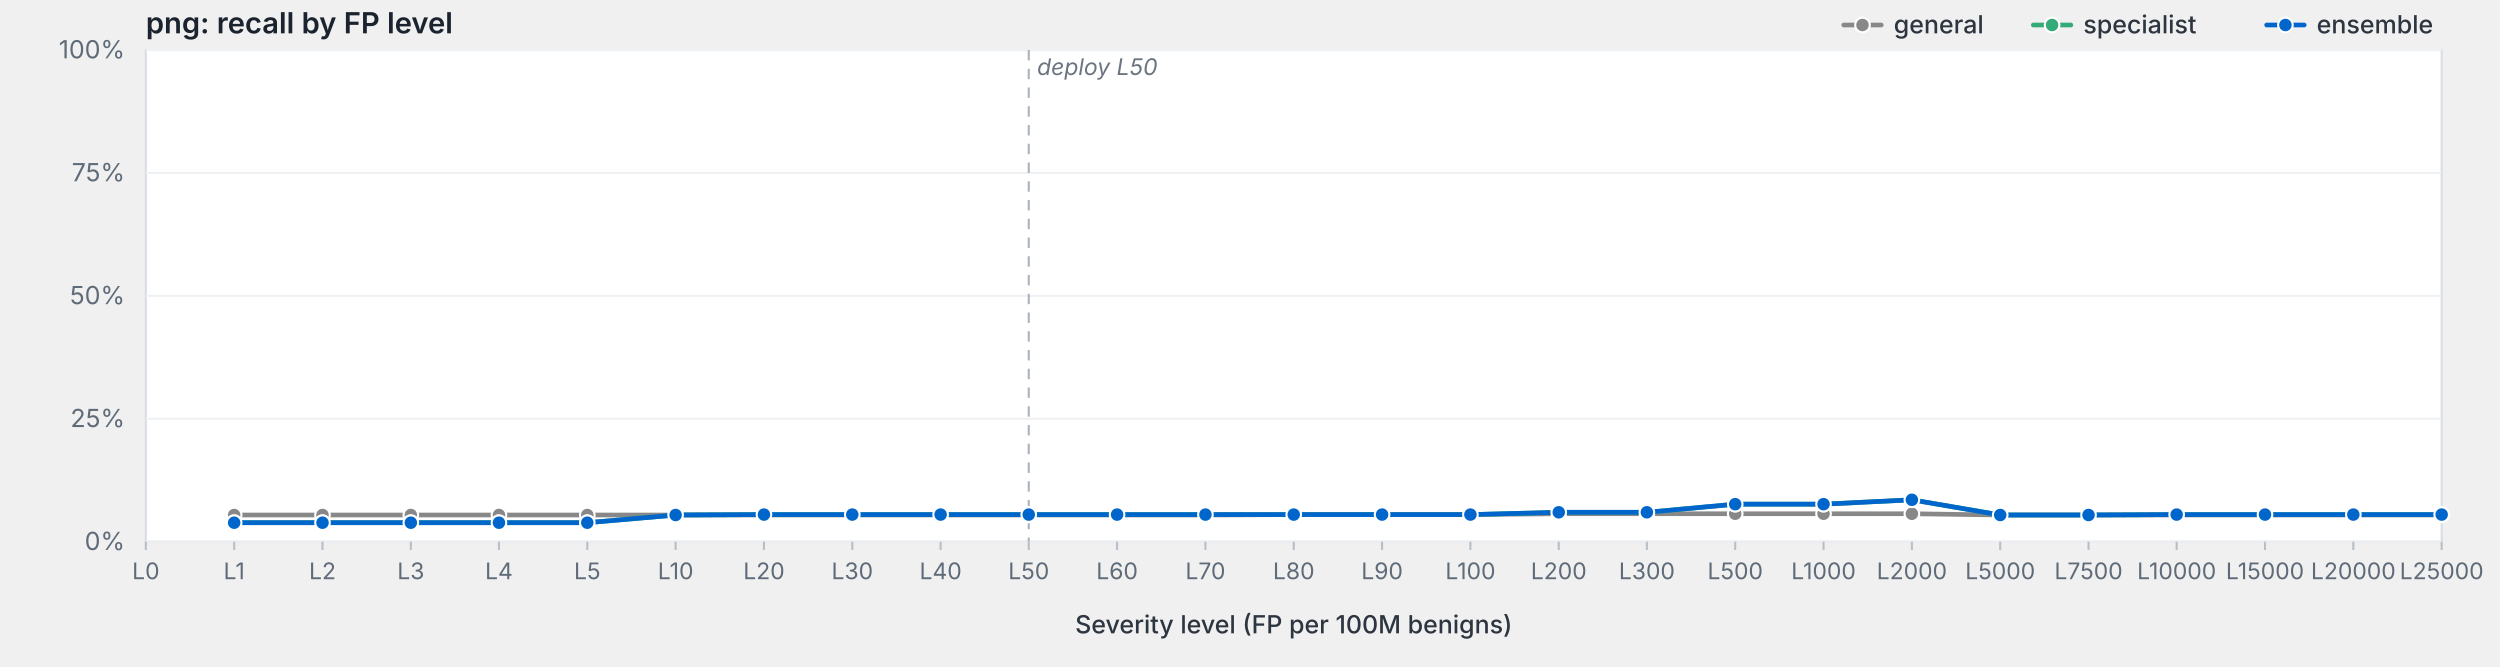
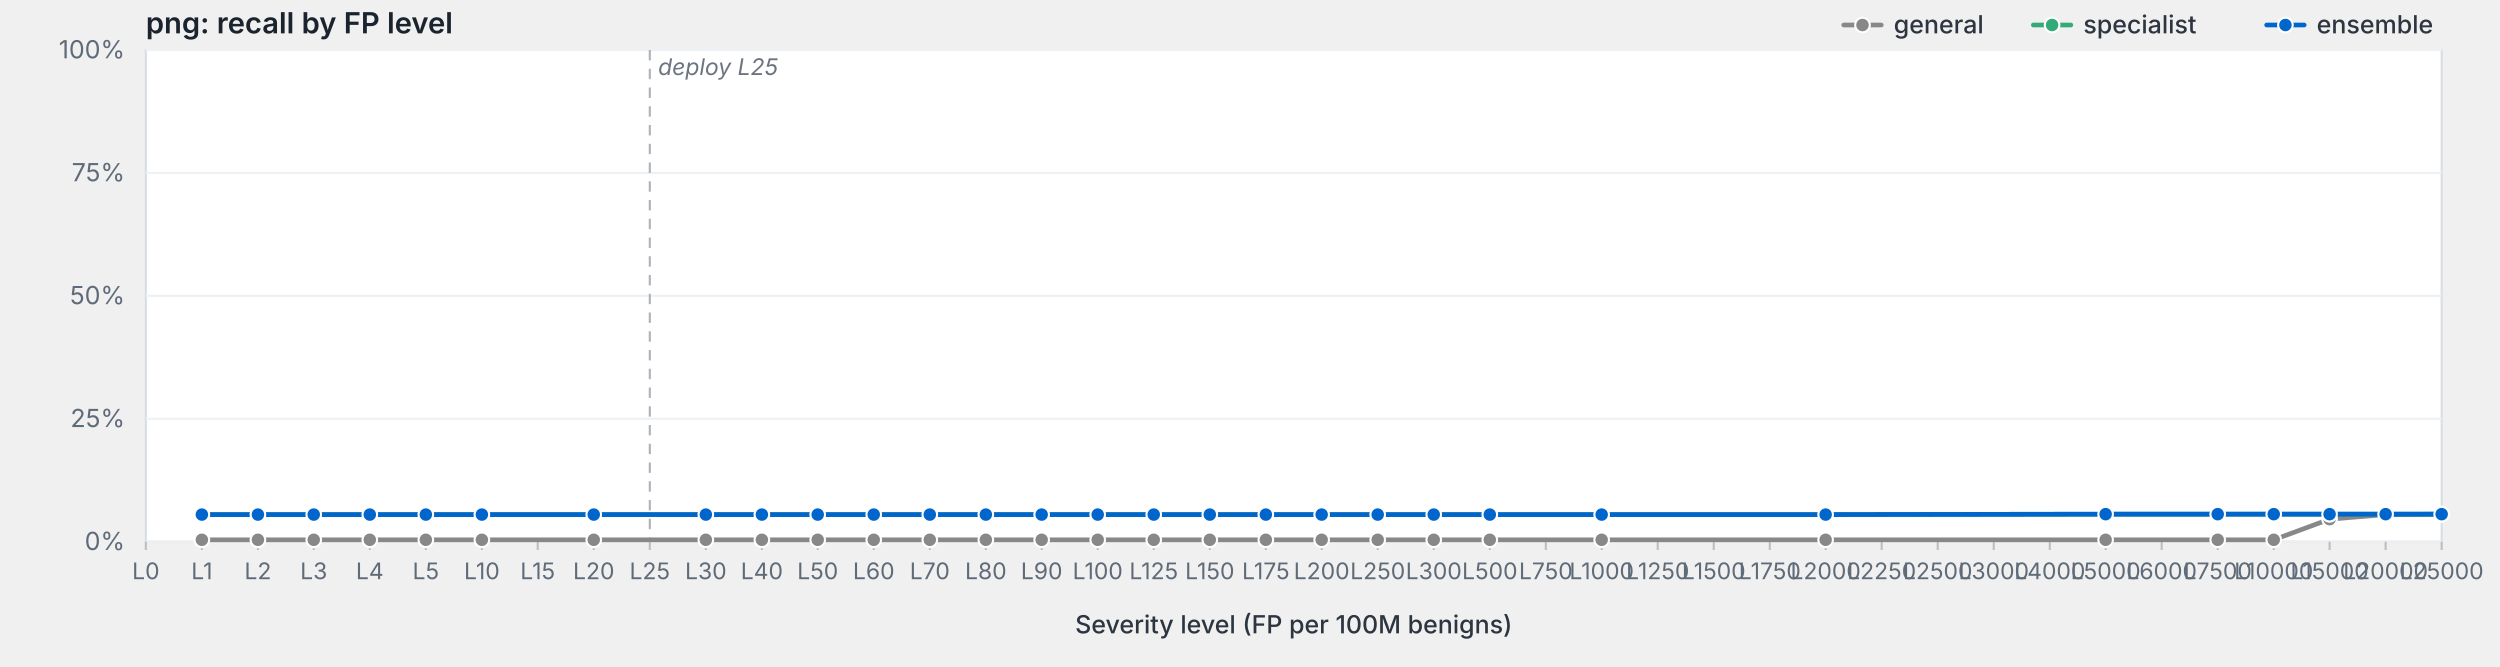
<svg xmlns="http://www.w3.org/2000/svg" viewBox="0 0 1200 320" width="1200" height="320" preserveAspectRatio="xMidYMid meet" role="img" aria-label="png: recall by FP level">
  <style>svg { background: #fdfdfd; }.frame { fill: #fff; stroke: #d8dde3; stroke-width: 1; }.grid { stroke: #eef0f3; stroke-width: 1; }.tick { stroke: #b8bfc7; stroke-width: 1; }.axis-label { fill: #5f6b78; font-family: -apple-system, BlinkMacSystemFont, "Segoe UI", system-ui, sans-serif; font-size: 12px; }.x-label { fill: #5f6b78; font-family: -apple-system, BlinkMacSystemFont, "Segoe UI", system-ui, sans-serif; font-size: 11px; }.axis-title { fill: #2d3540; font-family: -apple-system, BlinkMacSystemFont, "Segoe UI", system-ui, sans-serif; font-size: 12px; font-weight: 500; }.title { fill: #1a232e; font-family: -apple-system, BlinkMacSystemFont, "Segoe UI", system-ui, sans-serif; font-size: 14px; font-weight: 600; }.deploy-marker { stroke: #aab2bd; stroke-width: 1; stroke-dasharray: 5,4; }.deploy-label { fill: #6b7480; font-family: -apple-system, BlinkMacSystemFont, "Segoe UI", system-ui, sans-serif; font-size: 11px; font-style: italic; }.curve { fill: none; stroke-width: 2.25; stroke-linejoin: round; stroke-linecap: round; }.marker { stroke: #fff; stroke-width: 1; }.legend-text { fill: #2d3540; font-family: -apple-system, BlinkMacSystemFont, "Segoe UI", system-ui, sans-serif; font-size: 12px; font-weight: 500; }</style>
  <text class="title" x="70" y="16">png: recall by FP level</text>
  <rect class="frame" x="70" y="24" width="1102" height="236" />
  <line class="grid" x1="70" y1="260.0" x2="1172" y2="260.0" />
  <text class="axis-label" x="60" y="264.0" text-anchor="end">0%</text>
  <line class="grid" x1="70" y1="201.0" x2="1172" y2="201.0" />
  <text class="axis-label" x="60" y="205.0" text-anchor="end">25%</text>
  <line class="grid" x1="70" y1="142.0" x2="1172" y2="142.0" />
  <text class="axis-label" x="60" y="146.0" text-anchor="end">50%</text>
  <line class="grid" x1="70" y1="83.0" x2="1172" y2="83.0" />
  <text class="axis-label" x="60" y="87.0" text-anchor="end">75%</text>
  <line class="grid" x1="70" y1="24.0" x2="1172" y2="24.0" />
  <text class="axis-label" x="60" y="28.0" text-anchor="end">100%</text>
-   <line class="deploy-marker" x1="493.8" y1="24" x2="493.8" y2="260" />
-   <text class="deploy-label" x="497.8" y="36" text-anchor="start">deploy L50</text>
+   <line class="deploy-marker" x1="311.9" y1="24" x2="311.9" y2="260" />
+   <text class="deploy-label" x="315.9" y="36" text-anchor="start">deploy L25</text>
  <line class="tick" x1="70.0" y1="260" x2="70.0" y2="264" />
  <text class="x-label" x="70.0" y="278" text-anchor="middle">L0</text>
-   <line class="tick" x1="112.4" y1="260" x2="112.4" y2="264" />
-   <text class="x-label" x="112.4" y="278" text-anchor="middle">L1</text>
-   <line class="tick" x1="154.8" y1="260" x2="154.8" y2="264" />
-   <text class="x-label" x="154.8" y="278" text-anchor="middle">L2</text>
-   <line class="tick" x1="197.2" y1="260" x2="197.2" y2="264" />
-   <text class="x-label" x="197.2" y="278" text-anchor="middle">L3</text>
-   <line class="tick" x1="239.5" y1="260" x2="239.5" y2="264" />
-   <text class="x-label" x="239.5" y="278" text-anchor="middle">L4</text>
-   <line class="tick" x1="281.9" y1="260" x2="281.9" y2="264" />
-   <text class="x-label" x="281.9" y="278" text-anchor="middle">L5</text>
-   <line class="tick" x1="324.3" y1="260" x2="324.3" y2="264" />
-   <text class="x-label" x="324.3" y="278" text-anchor="middle">L10</text>
-   <line class="tick" x1="366.7" y1="260" x2="366.7" y2="264" />
-   <text class="x-label" x="366.7" y="278" text-anchor="middle">L20</text>
-   <line class="tick" x1="409.1" y1="260" x2="409.1" y2="264" />
-   <text class="x-label" x="409.1" y="278" text-anchor="middle">L30</text>
-   <line class="tick" x1="451.5" y1="260" x2="451.5" y2="264" />
-   <text class="x-label" x="451.5" y="278" text-anchor="middle">L40</text>
-   <line class="tick" x1="493.8" y1="260" x2="493.8" y2="264" />
-   <text class="x-label" x="493.8" y="278" text-anchor="middle">L50</text>
-   <line class="tick" x1="536.2" y1="260" x2="536.2" y2="264" />
-   <text class="x-label" x="536.2" y="278" text-anchor="middle">L60</text>
-   <line class="tick" x1="578.6" y1="260" x2="578.6" y2="264" />
-   <text class="x-label" x="578.6" y="278" text-anchor="middle">L70</text>
-   <line class="tick" x1="621.0" y1="260" x2="621.0" y2="264" />
-   <text class="x-label" x="621.0" y="278" text-anchor="middle">L80</text>
-   <line class="tick" x1="663.4" y1="260" x2="663.4" y2="264" />
-   <text class="x-label" x="663.4" y="278" text-anchor="middle">L90</text>
-   <line class="tick" x1="705.8" y1="260" x2="705.8" y2="264" />
-   <text class="x-label" x="705.8" y="278" text-anchor="middle">L100</text>
-   <line class="tick" x1="748.2" y1="260" x2="748.2" y2="264" />
-   <text class="x-label" x="748.2" y="278" text-anchor="middle">L200</text>
-   <line class="tick" x1="790.5" y1="260" x2="790.5" y2="264" />
-   <text class="x-label" x="790.5" y="278" text-anchor="middle">L300</text>
-   <line class="tick" x1="832.9" y1="260" x2="832.9" y2="264" />
-   <text class="x-label" x="832.9" y="278" text-anchor="middle">L500</text>
-   <line class="tick" x1="875.3" y1="260" x2="875.3" y2="264" />
-   <text class="x-label" x="875.3" y="278" text-anchor="middle">L1000</text>
-   <line class="tick" x1="917.7" y1="260" x2="917.7" y2="264" />
-   <text class="x-label" x="917.7" y="278" text-anchor="middle">L2000</text>
-   <line class="tick" x1="960.1" y1="260" x2="960.1" y2="264" />
-   <text class="x-label" x="960.1" y="278" text-anchor="middle">L5000</text>
-   <line class="tick" x1="1002.5" y1="260" x2="1002.5" y2="264" />
-   <text class="x-label" x="1002.5" y="278" text-anchor="middle">L7500</text>
-   <line class="tick" x1="1044.8" y1="260" x2="1044.8" y2="264" />
-   <text class="x-label" x="1044.8" y="278" text-anchor="middle">L10000</text>
-   <line class="tick" x1="1087.2" y1="260" x2="1087.2" y2="264" />
-   <text class="x-label" x="1087.2" y="278" text-anchor="middle">L15000</text>
-   <line class="tick" x1="1129.6" y1="260" x2="1129.6" y2="264" />
-   <text class="x-label" x="1129.6" y="278" text-anchor="middle">L20000</text>
+   <line class="tick" x1="96.9" y1="260" x2="96.9" y2="264" />
+   <text class="x-label" x="96.9" y="278" text-anchor="middle">L1</text>
+   <line class="tick" x1="123.8" y1="260" x2="123.8" y2="264" />
+   <text class="x-label" x="123.8" y="278" text-anchor="middle">L2</text>
+   <line class="tick" x1="150.6" y1="260" x2="150.6" y2="264" />
+   <text class="x-label" x="150.6" y="278" text-anchor="middle">L3</text>
+   <line class="tick" x1="177.5" y1="260" x2="177.5" y2="264" />
+   <text class="x-label" x="177.5" y="278" text-anchor="middle">L4</text>
+   <line class="tick" x1="204.4" y1="260" x2="204.4" y2="264" />
+   <text class="x-label" x="204.4" y="278" text-anchor="middle">L5</text>
+   <line class="tick" x1="231.3" y1="260" x2="231.3" y2="264" />
+   <text class="x-label" x="231.3" y="278" text-anchor="middle">L10</text>
+   <line class="tick" x1="258.1" y1="260" x2="258.1" y2="264" />
+   <text class="x-label" x="258.1" y="278" text-anchor="middle">L15</text>
+   <line class="tick" x1="285.0" y1="260" x2="285.0" y2="264" />
+   <text class="x-label" x="285.0" y="278" text-anchor="middle">L20</text>
+   <line class="tick" x1="311.9" y1="260" x2="311.9" y2="264" />
+   <text class="x-label" x="311.9" y="278" text-anchor="middle">L25</text>
+   <line class="tick" x1="338.8" y1="260" x2="338.8" y2="264" />
+   <text class="x-label" x="338.8" y="278" text-anchor="middle">L30</text>
+   <line class="tick" x1="365.7" y1="260" x2="365.7" y2="264" />
+   <text class="x-label" x="365.7" y="278" text-anchor="middle">L40</text>
+   <line class="tick" x1="392.5" y1="260" x2="392.5" y2="264" />
+   <text class="x-label" x="392.5" y="278" text-anchor="middle">L50</text>
+   <line class="tick" x1="419.4" y1="260" x2="419.4" y2="264" />
+   <text class="x-label" x="419.4" y="278" text-anchor="middle">L60</text>
+   <line class="tick" x1="446.3" y1="260" x2="446.3" y2="264" />
+   <text class="x-label" x="446.3" y="278" text-anchor="middle">L70</text>
+   <line class="tick" x1="473.2" y1="260" x2="473.2" y2="264" />
+   <text class="x-label" x="473.2" y="278" text-anchor="middle">L80</text>
+   <line class="tick" x1="500.0" y1="260" x2="500.0" y2="264" />
+   <text class="x-label" x="500.0" y="278" text-anchor="middle">L90</text>
+   <line class="tick" x1="526.9" y1="260" x2="526.9" y2="264" />
+   <text class="x-label" x="526.9" y="278" text-anchor="middle">L100</text>
+   <line class="tick" x1="553.8" y1="260" x2="553.8" y2="264" />
+   <text class="x-label" x="553.8" y="278" text-anchor="middle">L125</text>
+   <line class="tick" x1="580.7" y1="260" x2="580.7" y2="264" />
+   <text class="x-label" x="580.7" y="278" text-anchor="middle">L150</text>
+   <line class="tick" x1="607.6" y1="260" x2="607.6" y2="264" />
+   <text class="x-label" x="607.6" y="278" text-anchor="middle">L175</text>
+   <line class="tick" x1="634.4" y1="260" x2="634.4" y2="264" />
+   <text class="x-label" x="634.4" y="278" text-anchor="middle">L200</text>
+   <line class="tick" x1="661.3" y1="260" x2="661.3" y2="264" />
+   <text class="x-label" x="661.3" y="278" text-anchor="middle">L250</text>
+   <line class="tick" x1="688.2" y1="260" x2="688.2" y2="264" />
+   <text class="x-label" x="688.2" y="278" text-anchor="middle">L300</text>
+   <line class="tick" x1="715.1" y1="260" x2="715.1" y2="264" />
+   <text class="x-label" x="715.1" y="278" text-anchor="middle">L500</text>
+   <line class="tick" x1="742.0" y1="260" x2="742.0" y2="264" />
+   <text class="x-label" x="742.0" y="278" text-anchor="middle">L750</text>
+   <line class="tick" x1="768.8" y1="260" x2="768.8" y2="264" />
+   <text class="x-label" x="768.8" y="278" text-anchor="middle">L1000</text>
+   <line class="tick" x1="795.7" y1="260" x2="795.7" y2="264" />
+   <text class="x-label" x="795.7" y="278" text-anchor="middle">L1250</text>
+   <line class="tick" x1="822.6" y1="260" x2="822.6" y2="264" />
+   <text class="x-label" x="822.6" y="278" text-anchor="middle">L1500</text>
+   <line class="tick" x1="849.5" y1="260" x2="849.5" y2="264" />
+   <text class="x-label" x="849.5" y="278" text-anchor="middle">L1750</text>
+   <line class="tick" x1="876.3" y1="260" x2="876.3" y2="264" />
+   <text class="x-label" x="876.3" y="278" text-anchor="middle">L2000</text>
+   <line class="tick" x1="903.2" y1="260" x2="903.2" y2="264" />
+   <text class="x-label" x="903.2" y="278" text-anchor="middle">L2250</text>
+   <line class="tick" x1="930.1" y1="260" x2="930.1" y2="264" />
+   <text class="x-label" x="930.1" y="278" text-anchor="middle">L2500</text>
+   <line class="tick" x1="957.0" y1="260" x2="957.0" y2="264" />
+   <text class="x-label" x="957.0" y="278" text-anchor="middle">L3000</text>
+   <line class="tick" x1="983.9" y1="260" x2="983.9" y2="264" />
+   <text class="x-label" x="983.9" y="278" text-anchor="middle">L4000</text>
+   <line class="tick" x1="1010.7" y1="260" x2="1010.7" y2="264" />
+   <text class="x-label" x="1010.7" y="278" text-anchor="middle">L5000</text>
+   <line class="tick" x1="1037.6" y1="260" x2="1037.6" y2="264" />
+   <text class="x-label" x="1037.6" y="278" text-anchor="middle">L6000</text>
+   <line class="tick" x1="1064.5" y1="260" x2="1064.5" y2="264" />
+   <text class="x-label" x="1064.5" y="278" text-anchor="middle">L7500</text>
+   <line class="tick" x1="1091.4" y1="260" x2="1091.4" y2="264" />
+   <text class="x-label" x="1091.4" y="278" text-anchor="middle">L10000</text>
+   <line class="tick" x1="1118.2" y1="260" x2="1118.2" y2="264" />
+   <text class="x-label" x="1118.2" y="278" text-anchor="middle">L15000</text>
+   <line class="tick" x1="1145.1" y1="260" x2="1145.1" y2="264" />
+   <text class="x-label" x="1145.1" y="278" text-anchor="middle">L20000</text>
  <line class="tick" x1="1172.0" y1="260" x2="1172.0" y2="264" />
  <text class="x-label" x="1172.0" y="278" text-anchor="middle">L25000</text>
  <text class="axis-title" x="621.0" y="304" text-anchor="middle">Severity level (FP per 100M benigns)</text>
-   <path class="curve" d="M112.4,247.2 L154.8,247.2 L197.2,247.2 L239.5,247.2 L281.9,247.2 L324.3,247.2 L366.7,247.2 L409.1,247.2 L451.5,247.2 L493.8,247.2 L536.2,247.2 L578.6,247.2 L621.0,247.0 L663.4,247.0 L705.8,247.0 L748.2,246.6 L790.5,246.6 L832.9,246.6 L875.3,246.6 L917.7,246.6 L960.1,247.2 L1002.5,247.2 L1044.8,247.2 L1087.2,247.2 L1129.6,247.2 L1172.0,247.2" stroke="#888" />
-   <circle class="marker" cx="112.4" cy="247.2" r="3.5" fill="#888" />
-   <circle class="marker" cx="154.8" cy="247.2" r="3.5" fill="#888" />
-   <circle class="marker" cx="197.2" cy="247.2" r="3.5" fill="#888" />
-   <circle class="marker" cx="239.5" cy="247.2" r="3.5" fill="#888" />
-   <circle class="marker" cx="281.9" cy="247.2" r="3.5" fill="#888" />
-   <circle class="marker" cx="324.3" cy="247.2" r="3.5" fill="#888" />
-   <circle class="marker" cx="366.7" cy="247.2" r="3.5" fill="#888" />
-   <circle class="marker" cx="409.1" cy="247.2" r="3.5" fill="#888" />
-   <circle class="marker" cx="451.5" cy="247.2" r="3.5" fill="#888" />
-   <circle class="marker" cx="493.8" cy="247.2" r="3.5" fill="#888" />
-   <circle class="marker" cx="536.2" cy="247.2" r="3.5" fill="#888" />
-   <circle class="marker" cx="578.6" cy="247.2" r="3.5" fill="#888" />
-   <circle class="marker" cx="621.0" cy="247.0" r="3.5" fill="#888" />
-   <circle class="marker" cx="663.4" cy="247.0" r="3.5" fill="#888" />
-   <circle class="marker" cx="705.8" cy="247.0" r="3.5" fill="#888" />
-   <circle class="marker" cx="748.2" cy="246.6" r="3.5" fill="#888" />
-   <circle class="marker" cx="790.5" cy="246.6" r="3.5" fill="#888" />
-   <circle class="marker" cx="832.9" cy="246.6" r="3.5" fill="#888" />
-   <circle class="marker" cx="875.3" cy="246.6" r="3.5" fill="#888" />
-   <circle class="marker" cx="917.7" cy="246.6" r="3.5" fill="#888" />
-   <circle class="marker" cx="960.1" cy="247.2" r="3.5" fill="#888" />
-   <circle class="marker" cx="1002.5" cy="247.2" r="3.5" fill="#888" />
-   <circle class="marker" cx="1044.8" cy="247.2" r="3.5" fill="#888" />
-   <circle class="marker" cx="1087.2" cy="247.2" r="3.5" fill="#888" />
-   <circle class="marker" cx="1129.6" cy="247.2" r="3.5" fill="#888" />
-   <circle class="marker" cx="1172.0" cy="247.2" r="3.5" fill="#888" />
-   <path class="curve" d="M112.4,250.9 L154.8,250.9 L197.2,250.9 L239.5,250.9 L281.9,250.9 L324.3,247.2 L366.7,247.0 L409.1,247.0 L451.5,247.0 L493.8,247.0 L536.2,247.0 L578.6,247.0 L621.0,247.0 L663.4,247.0 L705.8,247.0 L748.2,245.9 L790.5,245.9 L832.9,242.0 L875.3,242.0 L917.7,239.9 L960.1,247.2 L1002.5,247.2 L1044.8,247.0 L1087.2,247.0 L1129.6,247.0 L1172.0,247.0" stroke="#3a7" />
-   <circle class="marker" cx="112.4" cy="250.9" r="3.5" fill="#3a7" />
-   <circle class="marker" cx="154.8" cy="250.9" r="3.5" fill="#3a7" />
-   <circle class="marker" cx="197.2" cy="250.9" r="3.5" fill="#3a7" />
-   <circle class="marker" cx="239.5" cy="250.9" r="3.5" fill="#3a7" />
-   <circle class="marker" cx="281.9" cy="250.9" r="3.5" fill="#3a7" />
-   <circle class="marker" cx="324.3" cy="247.2" r="3.5" fill="#3a7" />
-   <circle class="marker" cx="366.7" cy="247.0" r="3.5" fill="#3a7" />
-   <circle class="marker" cx="409.1" cy="247.0" r="3.5" fill="#3a7" />
-   <circle class="marker" cx="451.5" cy="247.0" r="3.5" fill="#3a7" />
-   <circle class="marker" cx="493.8" cy="247.0" r="3.5" fill="#3a7" />
-   <circle class="marker" cx="536.2" cy="247.0" r="3.5" fill="#3a7" />
-   <circle class="marker" cx="578.6" cy="247.0" r="3.5" fill="#3a7" />
-   <circle class="marker" cx="621.0" cy="247.0" r="3.5" fill="#3a7" />
-   <circle class="marker" cx="663.4" cy="247.0" r="3.5" fill="#3a7" />
-   <circle class="marker" cx="705.8" cy="247.0" r="3.5" fill="#3a7" />
-   <circle class="marker" cx="748.2" cy="245.9" r="3.5" fill="#3a7" />
-   <circle class="marker" cx="790.5" cy="245.9" r="3.5" fill="#3a7" />
-   <circle class="marker" cx="832.9" cy="242.0" r="3.5" fill="#3a7" />
-   <circle class="marker" cx="875.3" cy="242.0" r="3.5" fill="#3a7" />
-   <circle class="marker" cx="917.7" cy="239.9" r="3.5" fill="#3a7" />
-   <circle class="marker" cx="960.1" cy="247.2" r="3.5" fill="#3a7" />
-   <circle class="marker" cx="1002.5" cy="247.2" r="3.5" fill="#3a7" />
-   <circle class="marker" cx="1044.8" cy="247.0" r="3.5" fill="#3a7" />
-   <circle class="marker" cx="1087.2" cy="247.0" r="3.5" fill="#3a7" />
-   <circle class="marker" cx="1129.6" cy="247.0" r="3.5" fill="#3a7" />
-   <circle class="marker" cx="1172.0" cy="247.0" r="3.5" fill="#3a7" />
-   <path class="curve" d="M112.4,250.9 L154.8,250.9 L197.2,250.9 L239.5,250.9 L281.9,250.9 L324.3,247.2 L366.7,247.0 L409.1,247.0 L451.5,247.0 L493.8,247.0 L536.2,247.0 L578.6,247.0 L621.0,247.0 L663.4,247.0 L705.8,247.0 L748.2,245.9 L790.5,245.9 L832.9,242.0 L875.3,242.0 L917.7,239.9 L960.1,247.2 L1002.5,247.2 L1044.8,247.0 L1087.2,247.0 L1129.6,247.0 L1172.0,247.0" stroke="#06c" />
-   <circle class="marker" cx="112.4" cy="250.9" r="3.5" fill="#06c" />
-   <circle class="marker" cx="154.8" cy="250.9" r="3.5" fill="#06c" />
-   <circle class="marker" cx="197.2" cy="250.9" r="3.5" fill="#06c" />
-   <circle class="marker" cx="239.5" cy="250.9" r="3.5" fill="#06c" />
-   <circle class="marker" cx="281.9" cy="250.9" r="3.5" fill="#06c" />
-   <circle class="marker" cx="324.3" cy="247.2" r="3.5" fill="#06c" />
-   <circle class="marker" cx="366.7" cy="247.0" r="3.5" fill="#06c" />
-   <circle class="marker" cx="409.1" cy="247.0" r="3.5" fill="#06c" />
-   <circle class="marker" cx="451.5" cy="247.0" r="3.5" fill="#06c" />
-   <circle class="marker" cx="493.8" cy="247.0" r="3.5" fill="#06c" />
-   <circle class="marker" cx="536.2" cy="247.0" r="3.5" fill="#06c" />
-   <circle class="marker" cx="578.6" cy="247.0" r="3.5" fill="#06c" />
-   <circle class="marker" cx="621.0" cy="247.0" r="3.5" fill="#06c" />
-   <circle class="marker" cx="663.4" cy="247.0" r="3.5" fill="#06c" />
-   <circle class="marker" cx="705.8" cy="247.0" r="3.5" fill="#06c" />
-   <circle class="marker" cx="748.2" cy="245.9" r="3.5" fill="#06c" />
-   <circle class="marker" cx="790.5" cy="245.9" r="3.5" fill="#06c" />
-   <circle class="marker" cx="832.9" cy="242.0" r="3.5" fill="#06c" />
-   <circle class="marker" cx="875.3" cy="242.0" r="3.5" fill="#06c" />
-   <circle class="marker" cx="917.7" cy="239.9" r="3.5" fill="#06c" />
-   <circle class="marker" cx="960.1" cy="247.2" r="3.5" fill="#06c" />
-   <circle class="marker" cx="1002.5" cy="247.2" r="3.5" fill="#06c" />
-   <circle class="marker" cx="1044.8" cy="247.0" r="3.5" fill="#06c" />
-   <circle class="marker" cx="1087.2" cy="247.0" r="3.5" fill="#06c" />
-   <circle class="marker" cx="1129.6" cy="247.0" r="3.5" fill="#06c" />
-   <circle class="marker" cx="1172.0" cy="247.0" r="3.5" fill="#06c" />
+   <path class="curve" d="M96.9,259.1 L123.8,259.1 L150.6,259.1 L177.5,259.1 L204.4,259.1 L231.3,259.1 L285.0,259.1 L338.8,259.1 L365.7,259.1 L392.5,259.1 L419.4,259.1 L446.3,259.1 L473.2,259.1 L500.0,259.1 L526.9,259.1 L553.8,259.1 L580.7,259.1 L607.6,259.1 L634.4,259.1 L661.3,259.1 L688.2,259.1 L715.1,259.1 L768.8,259.1 L876.3,259.1 L1010.7,259.1 L1064.5,259.1 L1091.4,259.1 L1118.2,249.2 L1145.1,247.0 L1172.0,246.8" stroke="#888" />
+   <circle class="marker" cx="96.9" cy="259.1" r="3.5" fill="#888" />
+   <circle class="marker" cx="123.8" cy="259.1" r="3.5" fill="#888" />
+   <circle class="marker" cx="150.6" cy="259.1" r="3.5" fill="#888" />
+   <circle class="marker" cx="177.5" cy="259.1" r="3.5" fill="#888" />
+   <circle class="marker" cx="204.4" cy="259.1" r="3.5" fill="#888" />
+   <circle class="marker" cx="231.3" cy="259.1" r="3.5" fill="#888" />
+   <circle class="marker" cx="285.0" cy="259.1" r="3.5" fill="#888" />
+   <circle class="marker" cx="338.8" cy="259.1" r="3.5" fill="#888" />
+   <circle class="marker" cx="365.7" cy="259.1" r="3.5" fill="#888" />
+   <circle class="marker" cx="392.5" cy="259.1" r="3.5" fill="#888" />
+   <circle class="marker" cx="419.4" cy="259.1" r="3.5" fill="#888" />
+   <circle class="marker" cx="446.3" cy="259.1" r="3.5" fill="#888" />
+   <circle class="marker" cx="473.2" cy="259.1" r="3.5" fill="#888" />
+   <circle class="marker" cx="500.0" cy="259.1" r="3.5" fill="#888" />
+   <circle class="marker" cx="526.9" cy="259.1" r="3.5" fill="#888" />
+   <circle class="marker" cx="553.8" cy="259.1" r="3.5" fill="#888" />
+   <circle class="marker" cx="580.7" cy="259.1" r="3.5" fill="#888" />
+   <circle class="marker" cx="607.6" cy="259.1" r="3.5" fill="#888" />
+   <circle class="marker" cx="634.4" cy="259.1" r="3.5" fill="#888" />
+   <circle class="marker" cx="661.3" cy="259.1" r="3.5" fill="#888" />
+   <circle class="marker" cx="688.2" cy="259.1" r="3.5" fill="#888" />
+   <circle class="marker" cx="715.1" cy="259.1" r="3.5" fill="#888" />
+   <circle class="marker" cx="768.8" cy="259.1" r="3.5" fill="#888" />
+   <circle class="marker" cx="876.3" cy="259.1" r="3.5" fill="#888" />
+   <circle class="marker" cx="1010.7" cy="259.1" r="3.5" fill="#888" />
+   <circle class="marker" cx="1064.5" cy="259.1" r="3.5" fill="#888" />
+   <circle class="marker" cx="1091.4" cy="259.1" r="3.5" fill="#888" />
+   <circle class="marker" cx="1118.2" cy="249.2" r="3.5" fill="#888" />
+   <circle class="marker" cx="1145.1" cy="247.0" r="3.5" fill="#888" />
+   <circle class="marker" cx="1172.0" cy="246.8" r="3.5" fill="#888" />
+   <path class="curve" d="M96.9,247.0 L123.8,247.0 L150.6,247.0 L177.5,247.0 L204.4,247.0 L231.3,247.0 L285.0,247.0 L338.8,247.0 L365.7,247.0 L392.5,247.0 L419.4,247.0 L446.3,247.0 L473.2,247.0 L500.0,247.0 L526.9,247.0 L553.8,247.0 L580.7,247.0 L607.6,247.0 L634.4,247.0 L661.3,247.0 L688.2,247.0 L715.1,247.0 L768.8,247.0 L876.3,247.0 L1010.7,246.8 L1064.5,246.8 L1091.4,246.8 L1118.2,246.8 L1145.1,246.8 L1172.0,246.8" stroke="#3a7" />
+   <circle class="marker" cx="96.9" cy="247.0" r="3.5" fill="#3a7" />
+   <circle class="marker" cx="123.8" cy="247.0" r="3.5" fill="#3a7" />
+   <circle class="marker" cx="150.6" cy="247.0" r="3.5" fill="#3a7" />
+   <circle class="marker" cx="177.5" cy="247.0" r="3.5" fill="#3a7" />
+   <circle class="marker" cx="204.4" cy="247.0" r="3.5" fill="#3a7" />
+   <circle class="marker" cx="231.3" cy="247.0" r="3.5" fill="#3a7" />
+   <circle class="marker" cx="285.0" cy="247.0" r="3.5" fill="#3a7" />
+   <circle class="marker" cx="338.8" cy="247.0" r="3.5" fill="#3a7" />
+   <circle class="marker" cx="365.7" cy="247.0" r="3.5" fill="#3a7" />
+   <circle class="marker" cx="392.5" cy="247.0" r="3.5" fill="#3a7" />
+   <circle class="marker" cx="419.4" cy="247.0" r="3.5" fill="#3a7" />
+   <circle class="marker" cx="446.3" cy="247.0" r="3.5" fill="#3a7" />
+   <circle class="marker" cx="473.2" cy="247.0" r="3.5" fill="#3a7" />
+   <circle class="marker" cx="500.0" cy="247.0" r="3.5" fill="#3a7" />
+   <circle class="marker" cx="526.9" cy="247.0" r="3.5" fill="#3a7" />
+   <circle class="marker" cx="553.8" cy="247.0" r="3.5" fill="#3a7" />
+   <circle class="marker" cx="580.7" cy="247.0" r="3.5" fill="#3a7" />
+   <circle class="marker" cx="607.6" cy="247.0" r="3.5" fill="#3a7" />
+   <circle class="marker" cx="634.4" cy="247.0" r="3.5" fill="#3a7" />
+   <circle class="marker" cx="661.3" cy="247.0" r="3.5" fill="#3a7" />
+   <circle class="marker" cx="688.2" cy="247.0" r="3.5" fill="#3a7" />
+   <circle class="marker" cx="715.1" cy="247.0" r="3.5" fill="#3a7" />
+   <circle class="marker" cx="768.8" cy="247.0" r="3.5" fill="#3a7" />
+   <circle class="marker" cx="876.3" cy="247.0" r="3.5" fill="#3a7" />
+   <circle class="marker" cx="1010.7" cy="246.8" r="3.5" fill="#3a7" />
+   <circle class="marker" cx="1064.5" cy="246.8" r="3.5" fill="#3a7" />
+   <circle class="marker" cx="1091.4" cy="246.8" r="3.5" fill="#3a7" />
+   <circle class="marker" cx="1118.2" cy="246.8" r="3.5" fill="#3a7" />
+   <circle class="marker" cx="1145.1" cy="246.8" r="3.5" fill="#3a7" />
+   <circle class="marker" cx="1172.0" cy="246.8" r="3.5" fill="#3a7" />
+   <path class="curve" d="M96.9,247.0 L123.8,247.0 L150.6,247.0 L177.5,247.0 L204.4,247.0 L231.3,247.0 L285.0,247.0 L338.8,247.0 L365.7,247.0 L392.5,247.0 L419.4,247.0 L446.3,247.0 L473.2,247.0 L500.0,247.0 L526.9,247.0 L553.8,247.0 L580.7,247.0 L607.6,247.0 L634.4,247.0 L661.3,247.0 L688.2,247.0 L715.1,247.0 L768.8,247.0 L876.3,247.0 L1010.7,246.8 L1064.5,246.8 L1091.4,246.8 L1118.2,246.8 L1145.1,246.8 L1172.0,246.8" stroke="#06c" />
+   <circle class="marker" cx="96.9" cy="247.0" r="3.5" fill="#06c" />
+   <circle class="marker" cx="123.8" cy="247.0" r="3.5" fill="#06c" />
+   <circle class="marker" cx="150.6" cy="247.0" r="3.5" fill="#06c" />
+   <circle class="marker" cx="177.5" cy="247.0" r="3.5" fill="#06c" />
+   <circle class="marker" cx="204.4" cy="247.0" r="3.5" fill="#06c" />
+   <circle class="marker" cx="231.3" cy="247.0" r="3.5" fill="#06c" />
+   <circle class="marker" cx="285.0" cy="247.0" r="3.5" fill="#06c" />
+   <circle class="marker" cx="338.8" cy="247.0" r="3.5" fill="#06c" />
+   <circle class="marker" cx="365.7" cy="247.0" r="3.5" fill="#06c" />
+   <circle class="marker" cx="392.5" cy="247.0" r="3.5" fill="#06c" />
+   <circle class="marker" cx="419.4" cy="247.0" r="3.5" fill="#06c" />
+   <circle class="marker" cx="446.3" cy="247.0" r="3.5" fill="#06c" />
+   <circle class="marker" cx="473.2" cy="247.0" r="3.5" fill="#06c" />
+   <circle class="marker" cx="500.0" cy="247.0" r="3.5" fill="#06c" />
+   <circle class="marker" cx="526.9" cy="247.0" r="3.5" fill="#06c" />
+   <circle class="marker" cx="553.8" cy="247.0" r="3.5" fill="#06c" />
+   <circle class="marker" cx="580.7" cy="247.0" r="3.5" fill="#06c" />
+   <circle class="marker" cx="607.6" cy="247.0" r="3.5" fill="#06c" />
+   <circle class="marker" cx="634.4" cy="247.0" r="3.5" fill="#06c" />
+   <circle class="marker" cx="661.3" cy="247.0" r="3.5" fill="#06c" />
+   <circle class="marker" cx="688.2" cy="247.0" r="3.5" fill="#06c" />
+   <circle class="marker" cx="715.1" cy="247.0" r="3.5" fill="#06c" />
+   <circle class="marker" cx="768.8" cy="247.0" r="3.5" fill="#06c" />
+   <circle class="marker" cx="876.3" cy="247.0" r="3.5" fill="#06c" />
+   <circle class="marker" cx="1010.7" cy="246.8" r="3.5" fill="#06c" />
+   <circle class="marker" cx="1064.5" cy="246.8" r="3.5" fill="#06c" />
+   <circle class="marker" cx="1091.4" cy="246.8" r="3.5" fill="#06c" />
+   <circle class="marker" cx="1118.2" cy="246.8" r="3.5" fill="#06c" />
+   <circle class="marker" cx="1145.1" cy="246.8" r="3.5" fill="#06c" />
+   <circle class="marker" cx="1172.0" cy="246.8" r="3.5" fill="#06c" />
  <line x1="1088.0" y1="12.0" x2="1106.0" y2="12.0" stroke="#06c" stroke-width="2.25" stroke-linecap="round" />
  <circle cx="1097.0" cy="12.0" r="3.5" fill="#06c" stroke="#fff" stroke-width="1" />
  <text class="legend-text" x="1112.0" y="16.0">ensemble</text>
  <line x1="976.0" y1="12.0" x2="994.0" y2="12.0" stroke="#3a7" stroke-width="2.25" stroke-linecap="round" />
  <circle cx="985.0" cy="12.0" r="3.5" fill="#3a7" stroke="#fff" stroke-width="1" />
  <text class="legend-text" x="1000.0" y="16.0">specialist</text>
  <line x1="885.0" y1="12.0" x2="903.0" y2="12.0" stroke="#888" stroke-width="2.25" stroke-linecap="round" />
  <circle cx="894.0" cy="12.0" r="3.5" fill="#888" stroke="#fff" stroke-width="1" />
  <text class="legend-text" x="909.0" y="16.0">general</text>
</svg>
